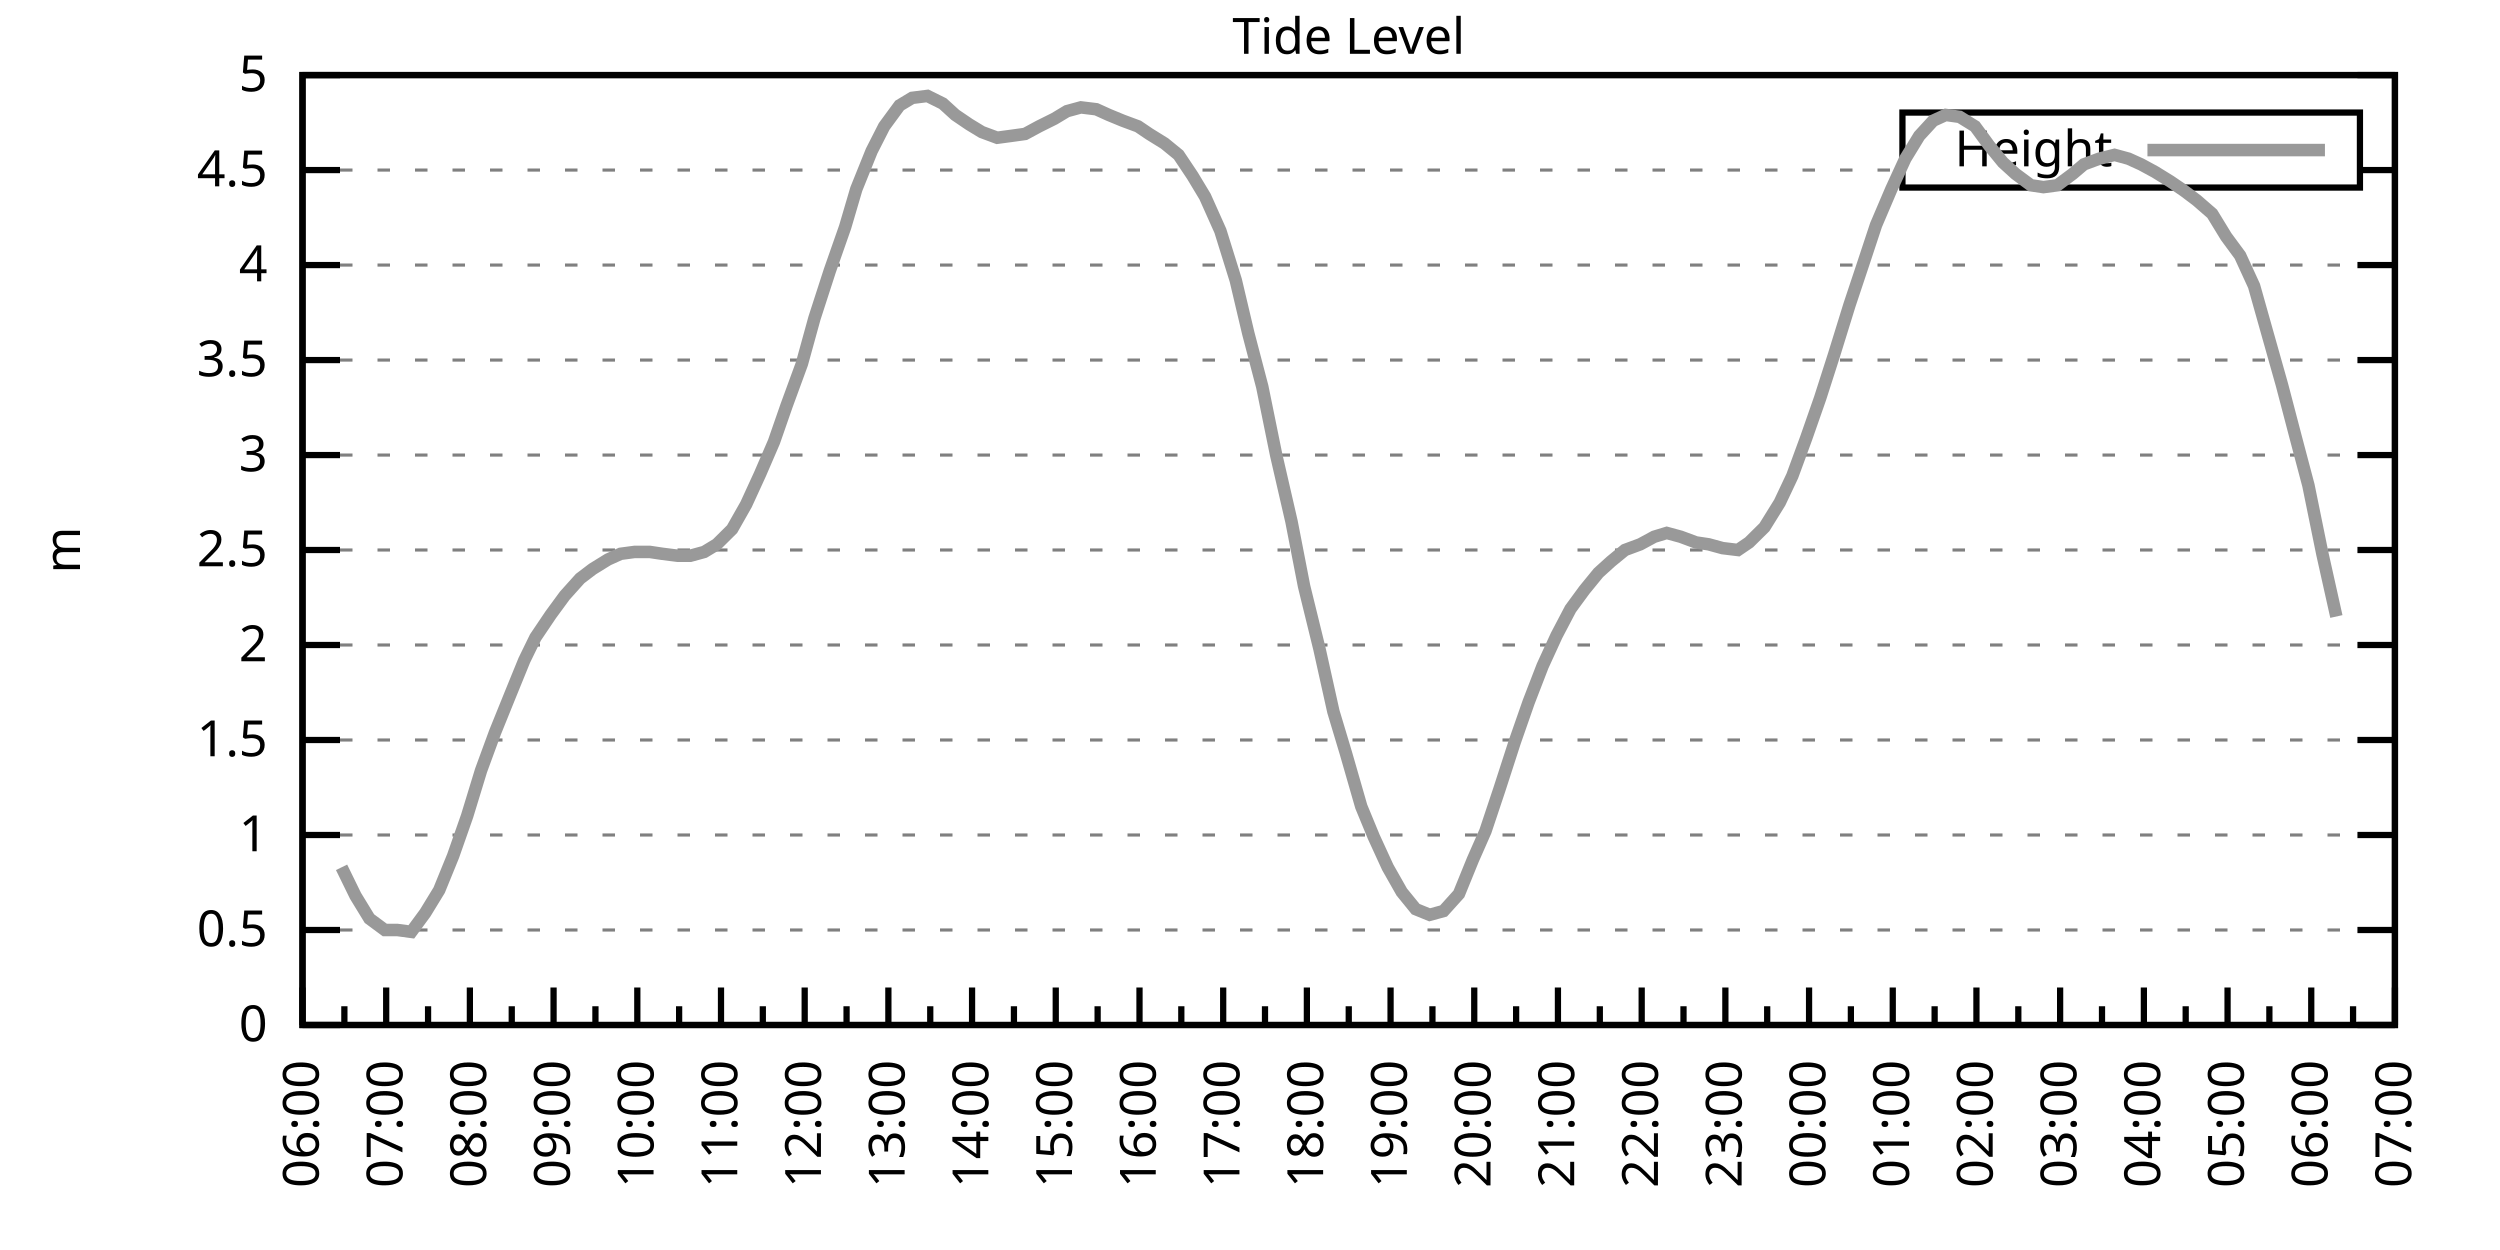
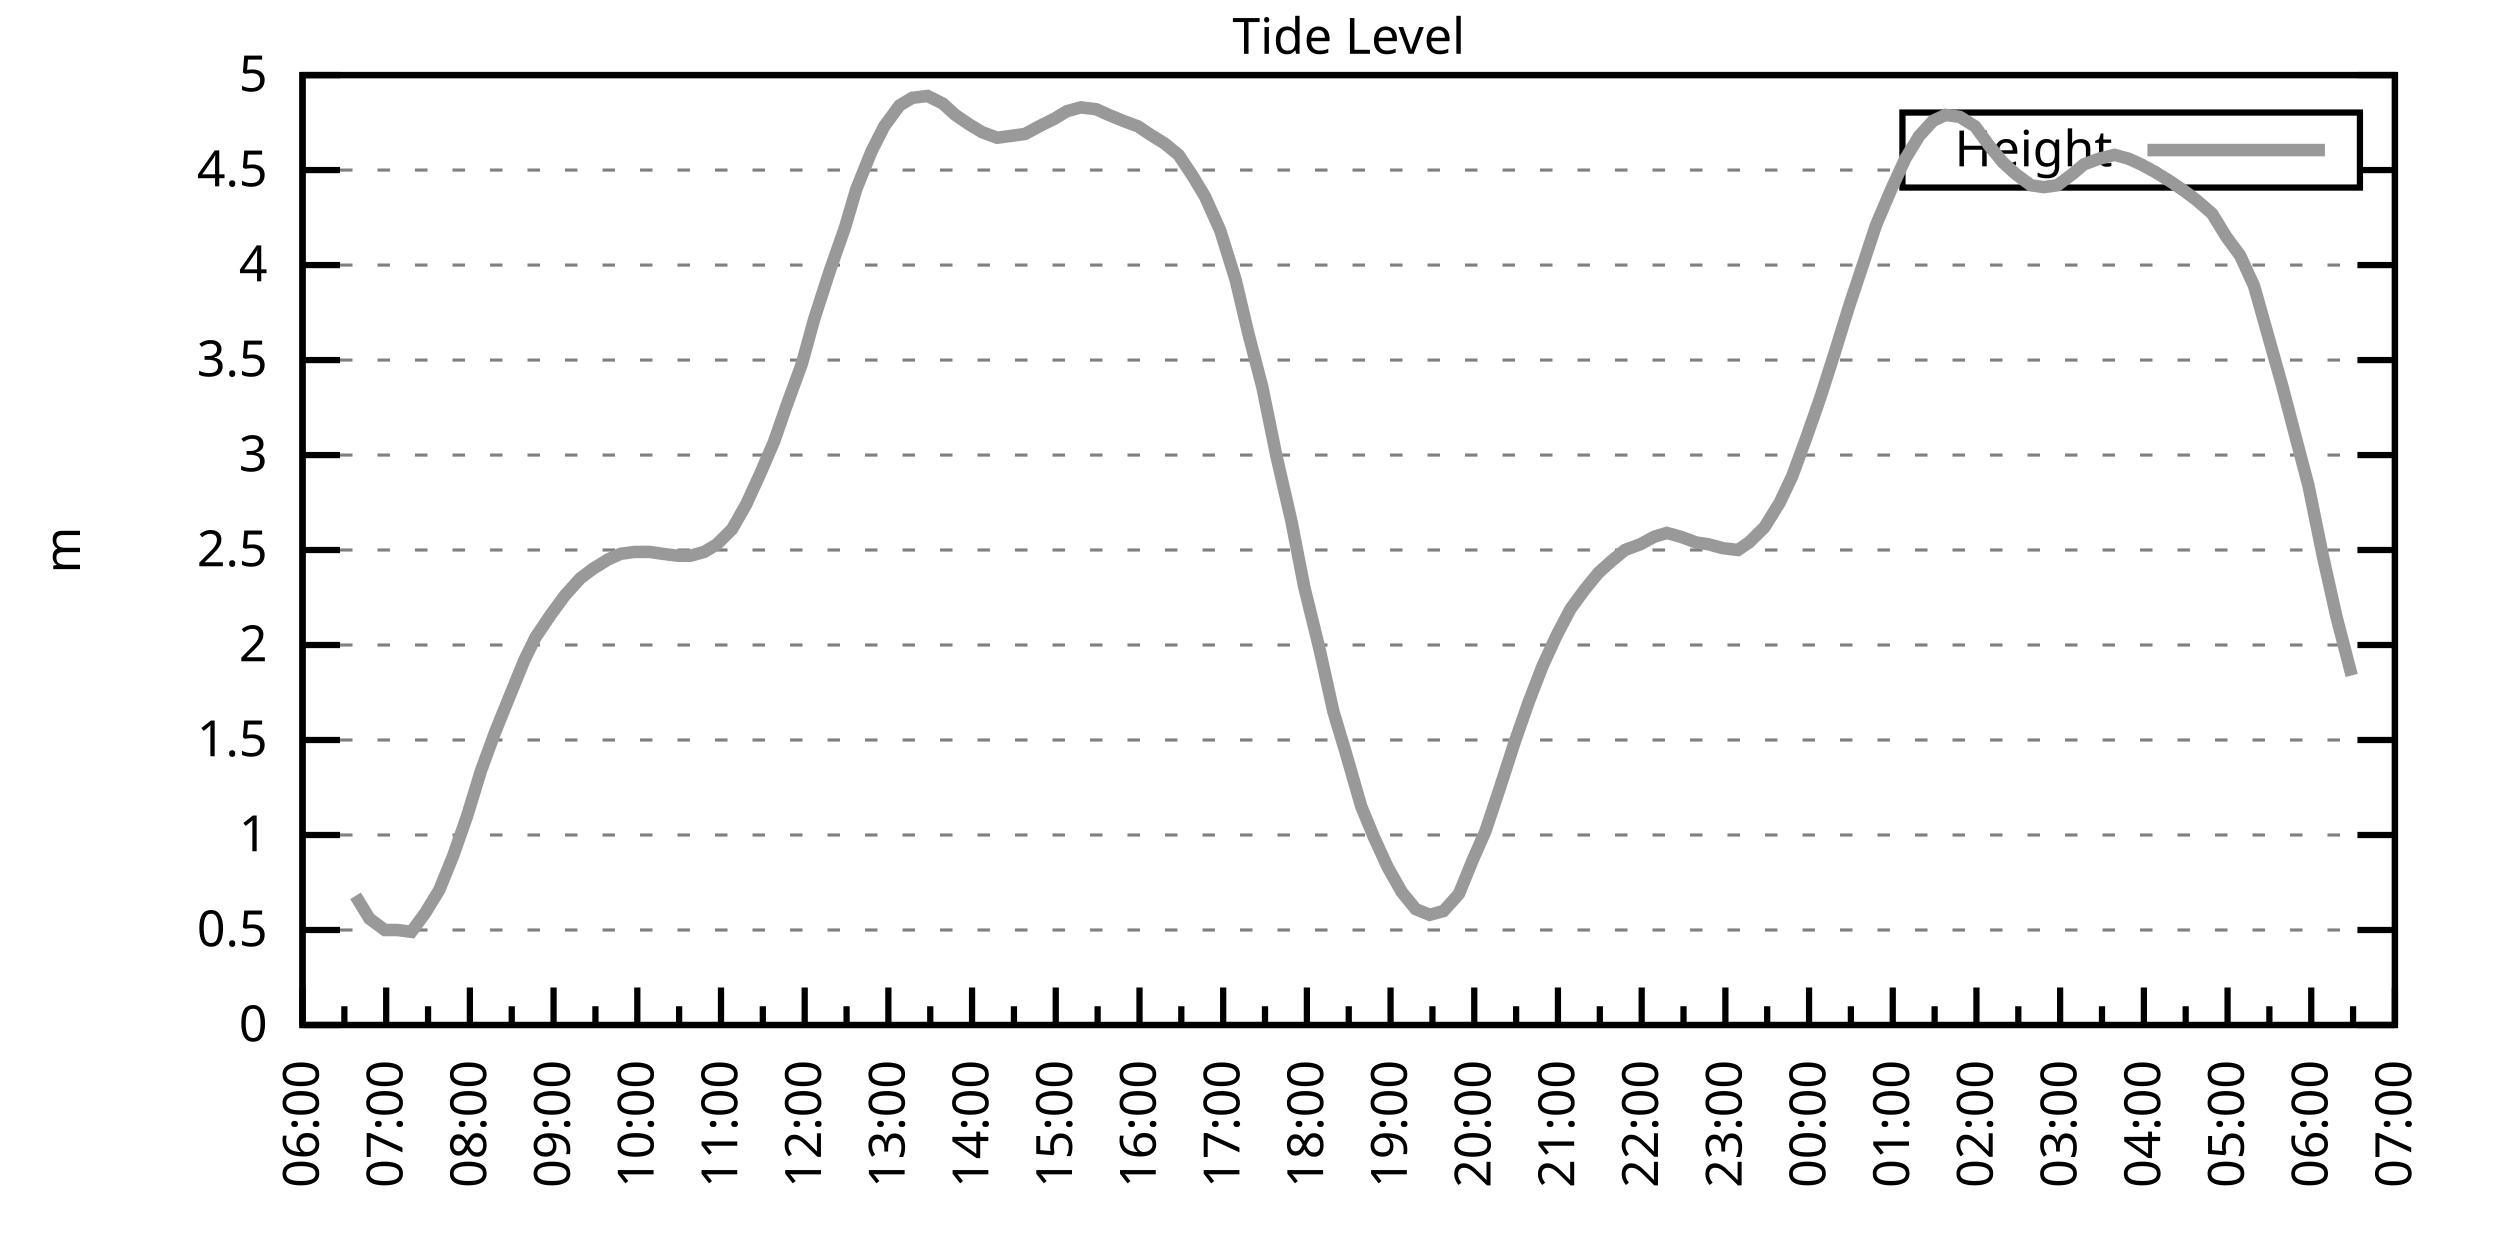
<svg xmlns="http://www.w3.org/2000/svg" xmlns:xlink="http://www.w3.org/1999/xlink" width="400" height="200" viewBox="0 0 400 200">
  <g id="gnuplot_canvas">
    <rect x="0" y="0" width="400" height="200" fill="none" />
    <defs>
      <circle id="gpDot" r="0.5" stroke-width="0.5" stroke="currentColor" />
      <path id="gpPt0" stroke-width="0.333" stroke="currentColor" d="M-1,0 h2 M0,-1 v2" />
      <path id="gpPt1" stroke-width="0.333" stroke="currentColor" d="M-1,-1 L1,1 M1,-1 L-1,1" />
      <path id="gpPt2" stroke-width="0.333" stroke="currentColor" d="M-1,0 L1,0 M0,-1 L0,1 M-1,-1 L1,1 M-1,1 L1,-1" />
      <rect id="gpPt3" stroke-width="0.333" stroke="currentColor" x="-1" y="-1" width="2" height="2" />
      <rect id="gpPt4" stroke-width="0.333" stroke="currentColor" fill="currentColor" x="-1" y="-1" width="2" height="2" />
      <circle id="gpPt5" stroke-width="0.333" stroke="currentColor" cx="0" cy="0" r="1" />
      <use xlink:href="#gpPt5" id="gpPt6" fill="currentColor" stroke="none" />
      <path id="gpPt7" stroke-width="0.333" stroke="currentColor" d="M0,-1.33 L-1.33,0.67 L1.33,0.67 z" />
      <use xlink:href="#gpPt7" id="gpPt8" fill="currentColor" stroke="none" />
      <use xlink:href="#gpPt7" id="gpPt9" stroke="currentColor" transform="rotate(180)" />
      <use xlink:href="#gpPt9" id="gpPt10" fill="currentColor" stroke="none" />
      <use xlink:href="#gpPt3" id="gpPt11" stroke="currentColor" transform="rotate(45)" />
      <use xlink:href="#gpPt11" id="gpPt12" fill="currentColor" stroke="none" />
      <path id="gpPt13" stroke-width="0.333" stroke="currentColor" d="M0,1.330 L1.265,0.411 L0.782,-1.067 L-0.782,-1.076 L-1.265,0.411 z" />
      <use xlink:href="#gpPt13" id="gpPt14" fill="currentColor" stroke="none" />
      <filter id="textbox" filterUnits="objectBoundingBox" x="0" y="0" height="1" width="1">
        <feFlood flood-color="white" flood-opacity="1" result="bgnd" />
        <feComposite in="SourceGraphic" in2="bgnd" operator="atop" />
      </filter>
      <filter id="greybox" filterUnits="objectBoundingBox" x="0" y="0" height="1" width="1">
        <feFlood flood-color="lightgrey" flood-opacity="1" result="grey" />
        <feComposite in="SourceGraphic" in2="grey" operator="atop" />
      </filter>
    </defs>
    <g fill="none" color="white" stroke="currentColor" stroke-width="1.00" stroke-linecap="butt" stroke-linejoin="miter">
</g>
    <g fill="none" color="black" stroke="currentColor" stroke-width="1.00" stroke-linecap="butt" stroke-linejoin="miter">
      <g stroke="none" shape-rendering="crispEdges">
        <polygon fill="rgb(255, 255, 255)" points="48.40,164.00 383.18,164.00 383.18,12.02 48.40,12.02 " />
      </g>
    </g>
    <g fill="none" color="black" stroke="currentColor" stroke-width="1.00" stroke-linecap="butt" stroke-linejoin="miter">
</g>
    <g fill="none" color="black" stroke="black" stroke-width="0.50" stroke-linecap="butt" stroke-linejoin="miter">
</g>
    <g fill="none" color="gray" stroke="currentColor" stroke-width="0.50" stroke-linecap="butt" stroke-linejoin="miter">
      <path stroke="gray" stroke-dasharray="2,4" class="gridline" d="M48.40,164.00 L383.19,164.00  " />
    </g>
    <g fill="none" color="gray" stroke="gray" stroke-width="1.00" stroke-linecap="butt" stroke-linejoin="miter">
</g>
    <g fill="none" color="black" stroke="currentColor" stroke-width="1.00" stroke-linecap="butt" stroke-linejoin="miter">
      <path stroke="black" d="M48.40,164.00 L54.40,164.00 M383.19,164.00 L377.19,164.00  " />
      <g transform="translate(42.80,166.60)" stroke="none" fill="black" font-family="Sans" font-size="8.00" text-anchor="end">
        <text>
          <tspan font-family="Sans"> 0</tspan>
        </text>
      </g>
    </g>
    <g fill="none" color="black" stroke="currentColor" stroke-width="1.00" stroke-linecap="butt" stroke-linejoin="miter">
</g>
    <g fill="none" color="black" stroke="black" stroke-width="0.50" stroke-linecap="butt" stroke-linejoin="miter">
</g>
    <g fill="none" color="gray" stroke="currentColor" stroke-width="0.50" stroke-linecap="butt" stroke-linejoin="miter">
      <path stroke="gray" stroke-dasharray="2,4" class="gridline" d="M48.40,148.80 L383.19,148.80  " />
    </g>
    <g fill="none" color="gray" stroke="gray" stroke-width="1.00" stroke-linecap="butt" stroke-linejoin="miter">
</g>
    <g fill="none" color="black" stroke="currentColor" stroke-width="1.00" stroke-linecap="butt" stroke-linejoin="miter">
      <path stroke="black" d="M48.40,148.80 L54.40,148.80 M383.19,148.80 L377.19,148.80  " />
      <g transform="translate(42.80,151.40)" stroke="none" fill="black" font-family="Sans" font-size="8.00" text-anchor="end">
        <text>
          <tspan font-family="Sans"> 0.5</tspan>
        </text>
      </g>
    </g>
    <g fill="none" color="black" stroke="currentColor" stroke-width="1.00" stroke-linecap="butt" stroke-linejoin="miter">
</g>
    <g fill="none" color="black" stroke="black" stroke-width="0.50" stroke-linecap="butt" stroke-linejoin="miter">
</g>
    <g fill="none" color="gray" stroke="currentColor" stroke-width="0.50" stroke-linecap="butt" stroke-linejoin="miter">
      <path stroke="gray" stroke-dasharray="2,4" class="gridline" d="M48.40,133.60 L383.19,133.60  " />
    </g>
    <g fill="none" color="gray" stroke="gray" stroke-width="1.00" stroke-linecap="butt" stroke-linejoin="miter">
</g>
    <g fill="none" color="black" stroke="currentColor" stroke-width="1.00" stroke-linecap="butt" stroke-linejoin="miter">
      <path stroke="black" d="M48.40,133.60 L54.40,133.60 M383.19,133.60 L377.19,133.60  " />
      <g transform="translate(42.80,136.20)" stroke="none" fill="black" font-family="Sans" font-size="8.00" text-anchor="end">
        <text>
          <tspan font-family="Sans"> 1</tspan>
        </text>
      </g>
    </g>
    <g fill="none" color="black" stroke="currentColor" stroke-width="1.00" stroke-linecap="butt" stroke-linejoin="miter">
</g>
    <g fill="none" color="black" stroke="black" stroke-width="0.50" stroke-linecap="butt" stroke-linejoin="miter">
</g>
    <g fill="none" color="gray" stroke="currentColor" stroke-width="0.50" stroke-linecap="butt" stroke-linejoin="miter">
      <path stroke="gray" stroke-dasharray="2,4" class="gridline" d="M48.40,118.40 L383.19,118.40  " />
    </g>
    <g fill="none" color="gray" stroke="gray" stroke-width="1.00" stroke-linecap="butt" stroke-linejoin="miter">
</g>
    <g fill="none" color="black" stroke="currentColor" stroke-width="1.00" stroke-linecap="butt" stroke-linejoin="miter">
      <path stroke="black" d="M48.40,118.40 L54.40,118.40 M383.19,118.40 L377.19,118.40  " />
      <g transform="translate(42.80,121.00)" stroke="none" fill="black" font-family="Sans" font-size="8.00" text-anchor="end">
        <text>
          <tspan font-family="Sans"> 1.5</tspan>
        </text>
      </g>
    </g>
    <g fill="none" color="black" stroke="currentColor" stroke-width="1.00" stroke-linecap="butt" stroke-linejoin="miter">
</g>
    <g fill="none" color="black" stroke="black" stroke-width="0.50" stroke-linecap="butt" stroke-linejoin="miter">
</g>
    <g fill="none" color="gray" stroke="currentColor" stroke-width="0.50" stroke-linecap="butt" stroke-linejoin="miter">
      <path stroke="gray" stroke-dasharray="2,4" class="gridline" d="M48.40,103.20 L383.19,103.20  " />
    </g>
    <g fill="none" color="gray" stroke="gray" stroke-width="1.00" stroke-linecap="butt" stroke-linejoin="miter">
</g>
    <g fill="none" color="black" stroke="currentColor" stroke-width="1.00" stroke-linecap="butt" stroke-linejoin="miter">
      <path stroke="black" d="M48.40,103.20 L54.40,103.20 M383.19,103.20 L377.19,103.20  " />
      <g transform="translate(42.80,105.80)" stroke="none" fill="black" font-family="Sans" font-size="8.00" text-anchor="end">
        <text>
          <tspan font-family="Sans"> 2</tspan>
        </text>
      </g>
    </g>
    <g fill="none" color="black" stroke="currentColor" stroke-width="1.00" stroke-linecap="butt" stroke-linejoin="miter">
</g>
    <g fill="none" color="black" stroke="black" stroke-width="0.50" stroke-linecap="butt" stroke-linejoin="miter">
</g>
    <g fill="none" color="gray" stroke="currentColor" stroke-width="0.50" stroke-linecap="butt" stroke-linejoin="miter">
      <path stroke="gray" stroke-dasharray="2,4" class="gridline" d="M48.40,88.00 L383.19,88.00  " />
    </g>
    <g fill="none" color="gray" stroke="gray" stroke-width="1.00" stroke-linecap="butt" stroke-linejoin="miter">
</g>
    <g fill="none" color="black" stroke="currentColor" stroke-width="1.00" stroke-linecap="butt" stroke-linejoin="miter">
      <path stroke="black" d="M48.40,88.00 L54.40,88.00 M383.19,88.00 L377.19,88.00  " />
      <g transform="translate(42.80,90.60)" stroke="none" fill="black" font-family="Sans" font-size="8.00" text-anchor="end">
        <text>
          <tspan font-family="Sans"> 2.5</tspan>
        </text>
      </g>
    </g>
    <g fill="none" color="black" stroke="currentColor" stroke-width="1.00" stroke-linecap="butt" stroke-linejoin="miter">
</g>
    <g fill="none" color="black" stroke="black" stroke-width="0.50" stroke-linecap="butt" stroke-linejoin="miter">
</g>
    <g fill="none" color="gray" stroke="currentColor" stroke-width="0.50" stroke-linecap="butt" stroke-linejoin="miter">
      <path stroke="gray" stroke-dasharray="2,4" class="gridline" d="M48.40,72.81 L383.19,72.81  " />
    </g>
    <g fill="none" color="gray" stroke="gray" stroke-width="1.00" stroke-linecap="butt" stroke-linejoin="miter">
</g>
    <g fill="none" color="black" stroke="currentColor" stroke-width="1.00" stroke-linecap="butt" stroke-linejoin="miter">
      <path stroke="black" d="M48.40,72.81 L54.40,72.81 M383.19,72.81 L377.19,72.81  " />
      <g transform="translate(42.80,75.41)" stroke="none" fill="black" font-family="Sans" font-size="8.00" text-anchor="end">
        <text>
          <tspan font-family="Sans"> 3</tspan>
        </text>
      </g>
    </g>
    <g fill="none" color="black" stroke="currentColor" stroke-width="1.00" stroke-linecap="butt" stroke-linejoin="miter">
</g>
    <g fill="none" color="black" stroke="black" stroke-width="0.50" stroke-linecap="butt" stroke-linejoin="miter">
</g>
    <g fill="none" color="gray" stroke="currentColor" stroke-width="0.50" stroke-linecap="butt" stroke-linejoin="miter">
      <path stroke="gray" stroke-dasharray="2,4" class="gridline" d="M48.40,57.61 L383.19,57.61  " />
    </g>
    <g fill="none" color="gray" stroke="gray" stroke-width="1.00" stroke-linecap="butt" stroke-linejoin="miter">
</g>
    <g fill="none" color="black" stroke="currentColor" stroke-width="1.00" stroke-linecap="butt" stroke-linejoin="miter">
      <path stroke="black" d="M48.40,57.61 L54.40,57.61 M383.19,57.61 L377.19,57.61  " />
      <g transform="translate(42.80,60.21)" stroke="none" fill="black" font-family="Sans" font-size="8.00" text-anchor="end">
        <text>
          <tspan font-family="Sans"> 3.5</tspan>
        </text>
      </g>
    </g>
    <g fill="none" color="black" stroke="currentColor" stroke-width="1.00" stroke-linecap="butt" stroke-linejoin="miter">
</g>
    <g fill="none" color="black" stroke="black" stroke-width="0.50" stroke-linecap="butt" stroke-linejoin="miter">
</g>
    <g fill="none" color="gray" stroke="currentColor" stroke-width="0.50" stroke-linecap="butt" stroke-linejoin="miter">
      <path stroke="gray" stroke-dasharray="2,4" class="gridline" d="M48.40,42.41 L383.19,42.41  " />
    </g>
    <g fill="none" color="gray" stroke="gray" stroke-width="1.00" stroke-linecap="butt" stroke-linejoin="miter">
</g>
    <g fill="none" color="black" stroke="currentColor" stroke-width="1.00" stroke-linecap="butt" stroke-linejoin="miter">
      <path stroke="black" d="M48.40,42.41 L54.40,42.41 M383.19,42.41 L377.19,42.41  " />
      <g transform="translate(42.80,45.01)" stroke="none" fill="black" font-family="Sans" font-size="8.00" text-anchor="end">
        <text>
          <tspan font-family="Sans"> 4</tspan>
        </text>
      </g>
    </g>
    <g fill="none" color="black" stroke="currentColor" stroke-width="1.00" stroke-linecap="butt" stroke-linejoin="miter">
</g>
    <g fill="none" color="black" stroke="black" stroke-width="0.50" stroke-linecap="butt" stroke-linejoin="miter">
</g>
    <g fill="none" color="gray" stroke="currentColor" stroke-width="0.50" stroke-linecap="butt" stroke-linejoin="miter">
      <path stroke="gray" stroke-dasharray="2,4" class="gridline" d="M48.40,27.21 L304.39,27.21 M377.59,27.21 L383.19,27.21  " />
    </g>
    <g fill="none" color="gray" stroke="gray" stroke-width="1.00" stroke-linecap="butt" stroke-linejoin="miter">
</g>
    <g fill="none" color="black" stroke="currentColor" stroke-width="1.00" stroke-linecap="butt" stroke-linejoin="miter">
      <path stroke="black" d="M48.40,27.21 L54.40,27.21 M383.19,27.21 L377.19,27.21  " />
      <g transform="translate(42.80,29.81)" stroke="none" fill="black" font-family="Sans" font-size="8.00" text-anchor="end">
        <text>
          <tspan font-family="Sans"> 4.5</tspan>
        </text>
      </g>
    </g>
    <g fill="none" color="black" stroke="currentColor" stroke-width="1.00" stroke-linecap="butt" stroke-linejoin="miter">
</g>
    <g fill="none" color="black" stroke="black" stroke-width="0.50" stroke-linecap="butt" stroke-linejoin="miter">
</g>
    <g fill="none" color="gray" stroke="currentColor" stroke-width="0.50" stroke-linecap="butt" stroke-linejoin="miter">
      <path stroke="gray" stroke-dasharray="2,4" class="gridline" d="M48.40,12.01 L383.19,12.01  " />
    </g>
    <g fill="none" color="gray" stroke="gray" stroke-width="1.00" stroke-linecap="butt" stroke-linejoin="miter">
</g>
    <g fill="none" color="black" stroke="currentColor" stroke-width="1.00" stroke-linecap="butt" stroke-linejoin="miter">
      <path stroke="black" d="M48.40,12.01 L54.40,12.01 M383.19,12.01 L377.19,12.01  " />
      <g transform="translate(42.80,14.61)" stroke="none" fill="black" font-family="Sans" font-size="8.00" text-anchor="end">
        <text>
          <tspan font-family="Sans"> 5</tspan>
        </text>
      </g>
    </g>
    <g fill="none" color="black" stroke="currentColor" stroke-width="1.00" stroke-linecap="butt" stroke-linejoin="miter">
      <path stroke="black" d="M48.40,164.00 L48.40,158.00  " />
      <g transform="translate(51.00,169.60) rotate(270)" stroke="none" fill="black" font-family="Sans" font-size="8.00" text-anchor="end">
        <text>
          <tspan font-family="Sans">06:00</tspan>
        </text>
      </g>
    </g>
    <g fill="none" color="black" stroke="currentColor" stroke-width="1.00" stroke-linecap="butt" stroke-linejoin="miter">
      <path stroke="black" d="M55.10,164.00 L55.10,161.00 M61.79,164.00 L61.79,158.00  " />
      <g transform="translate(64.39,169.60) rotate(270)" stroke="none" fill="black" font-family="Sans" font-size="8.00" text-anchor="end">
        <text>
          <tspan font-family="Sans">07:00</tspan>
        </text>
      </g>
    </g>
    <g fill="none" color="black" stroke="currentColor" stroke-width="1.00" stroke-linecap="butt" stroke-linejoin="miter">
      <path stroke="black" d="M68.49,164.00 L68.49,161.00 M75.18,164.00 L75.18,158.00  " />
      <g transform="translate(77.78,169.60) rotate(270)" stroke="none" fill="black" font-family="Sans" font-size="8.00" text-anchor="end">
        <text>
          <tspan font-family="Sans">08:00</tspan>
        </text>
      </g>
    </g>
    <g fill="none" color="black" stroke="currentColor" stroke-width="1.00" stroke-linecap="butt" stroke-linejoin="miter">
      <path stroke="black" d="M81.88,164.00 L81.88,161.00 M88.57,164.00 L88.57,158.00  " />
      <g transform="translate(91.17,169.60) rotate(270)" stroke="none" fill="black" font-family="Sans" font-size="8.00" text-anchor="end">
        <text>
          <tspan font-family="Sans">09:00</tspan>
        </text>
      </g>
    </g>
    <g fill="none" color="black" stroke="currentColor" stroke-width="1.00" stroke-linecap="butt" stroke-linejoin="miter">
      <path stroke="black" d="M95.27,164.00 L95.27,161.00 M101.97,164.00 L101.97,158.00  " />
      <g transform="translate(104.57,169.60) rotate(270)" stroke="none" fill="black" font-family="Sans" font-size="8.00" text-anchor="end">
        <text>
          <tspan font-family="Sans">10:00</tspan>
        </text>
      </g>
    </g>
    <g fill="none" color="black" stroke="currentColor" stroke-width="1.00" stroke-linecap="butt" stroke-linejoin="miter">
      <path stroke="black" d="M108.66,164.00 L108.66,161.00 M115.36,164.00 L115.36,158.00  " />
      <g transform="translate(117.96,169.60) rotate(270)" stroke="none" fill="black" font-family="Sans" font-size="8.00" text-anchor="end">
        <text>
          <tspan font-family="Sans">11:00</tspan>
        </text>
      </g>
    </g>
    <g fill="none" color="black" stroke="currentColor" stroke-width="1.00" stroke-linecap="butt" stroke-linejoin="miter">
      <path stroke="black" d="M122.05,164.00 L122.05,161.00 M128.75,164.00 L128.75,158.00  " />
      <g transform="translate(131.35,169.60) rotate(270)" stroke="none" fill="black" font-family="Sans" font-size="8.00" text-anchor="end">
        <text>
          <tspan font-family="Sans">12:00</tspan>
        </text>
      </g>
    </g>
    <g fill="none" color="black" stroke="currentColor" stroke-width="1.00" stroke-linecap="butt" stroke-linejoin="miter">
      <path stroke="black" d="M135.45,164.00 L135.45,161.00 M142.14,164.00 L142.14,158.00  " />
      <g transform="translate(144.74,169.60) rotate(270)" stroke="none" fill="black" font-family="Sans" font-size="8.00" text-anchor="end">
        <text>
          <tspan font-family="Sans">13:00</tspan>
        </text>
      </g>
    </g>
    <g fill="none" color="black" stroke="currentColor" stroke-width="1.00" stroke-linecap="butt" stroke-linejoin="miter">
      <path stroke="black" d="M148.84,164.00 L148.84,161.00 M155.53,164.00 L155.53,158.00  " />
      <g transform="translate(158.13,169.60) rotate(270)" stroke="none" fill="black" font-family="Sans" font-size="8.00" text-anchor="end">
        <text>
          <tspan font-family="Sans">14:00</tspan>
        </text>
      </g>
    </g>
    <g fill="none" color="black" stroke="currentColor" stroke-width="1.00" stroke-linecap="butt" stroke-linejoin="miter">
      <path stroke="black" d="M162.23,164.00 L162.23,161.00 M168.92,164.00 L168.92,158.00  " />
      <g transform="translate(171.52,169.60) rotate(270)" stroke="none" fill="black" font-family="Sans" font-size="8.00" text-anchor="end">
        <text>
          <tspan font-family="Sans">15:00</tspan>
        </text>
      </g>
    </g>
    <g fill="none" color="black" stroke="currentColor" stroke-width="1.00" stroke-linecap="butt" stroke-linejoin="miter">
      <path stroke="black" d="M175.62,164.00 L175.62,161.00 M182.32,164.00 L182.32,158.00  " />
      <g transform="translate(184.92,169.60) rotate(270)" stroke="none" fill="black" font-family="Sans" font-size="8.00" text-anchor="end">
        <text>
          <tspan font-family="Sans">16:00</tspan>
        </text>
      </g>
    </g>
    <g fill="none" color="black" stroke="currentColor" stroke-width="1.00" stroke-linecap="butt" stroke-linejoin="miter">
      <path stroke="black" d="M189.01,164.00 L189.01,161.00 M195.71,164.00 L195.71,158.00  " />
      <g transform="translate(198.31,169.60) rotate(270)" stroke="none" fill="black" font-family="Sans" font-size="8.00" text-anchor="end">
        <text>
          <tspan font-family="Sans">17:00</tspan>
        </text>
      </g>
    </g>
    <g fill="none" color="black" stroke="currentColor" stroke-width="1.00" stroke-linecap="butt" stroke-linejoin="miter">
      <path stroke="black" d="M202.40,164.00 L202.40,161.00 M209.10,164.00 L209.10,158.00  " />
      <g transform="translate(211.70,169.60) rotate(270)" stroke="none" fill="black" font-family="Sans" font-size="8.00" text-anchor="end">
        <text>
          <tspan font-family="Sans">18:00</tspan>
        </text>
      </g>
    </g>
    <g fill="none" color="black" stroke="currentColor" stroke-width="1.00" stroke-linecap="butt" stroke-linejoin="miter">
      <path stroke="black" d="M215.80,164.00 L215.80,161.00 M222.49,164.00 L222.49,158.00  " />
      <g transform="translate(225.09,169.60) rotate(270)" stroke="none" fill="black" font-family="Sans" font-size="8.00" text-anchor="end">
        <text>
          <tspan font-family="Sans">19:00</tspan>
        </text>
      </g>
    </g>
    <g fill="none" color="black" stroke="currentColor" stroke-width="1.00" stroke-linecap="butt" stroke-linejoin="miter">
      <path stroke="black" d="M229.19,164.00 L229.19,161.00 M235.88,164.00 L235.88,158.00  " />
      <g transform="translate(238.48,169.60) rotate(270)" stroke="none" fill="black" font-family="Sans" font-size="8.00" text-anchor="end">
        <text>
          <tspan font-family="Sans">20:00</tspan>
        </text>
      </g>
    </g>
    <g fill="none" color="black" stroke="currentColor" stroke-width="1.00" stroke-linecap="butt" stroke-linejoin="miter">
      <path stroke="black" d="M242.58,164.00 L242.58,161.00 M249.27,164.00 L249.27,158.00  " />
      <g transform="translate(251.87,169.60) rotate(270)" stroke="none" fill="black" font-family="Sans" font-size="8.00" text-anchor="end">
        <text>
          <tspan font-family="Sans">21:00</tspan>
        </text>
      </g>
    </g>
    <g fill="none" color="black" stroke="currentColor" stroke-width="1.00" stroke-linecap="butt" stroke-linejoin="miter">
      <path stroke="black" d="M255.97,164.00 L255.97,161.00 M262.67,164.00 L262.67,158.00  " />
      <g transform="translate(265.27,169.60) rotate(270)" stroke="none" fill="black" font-family="Sans" font-size="8.00" text-anchor="end">
        <text>
          <tspan font-family="Sans">22:00</tspan>
        </text>
      </g>
    </g>
    <g fill="none" color="black" stroke="currentColor" stroke-width="1.00" stroke-linecap="butt" stroke-linejoin="miter">
      <path stroke="black" d="M269.36,164.00 L269.36,161.00 M276.06,164.00 L276.06,158.00  " />
      <g transform="translate(278.66,169.60) rotate(270)" stroke="none" fill="black" font-family="Sans" font-size="8.00" text-anchor="end">
        <text>
          <tspan font-family="Sans">23:00</tspan>
        </text>
      </g>
    </g>
    <g fill="none" color="black" stroke="currentColor" stroke-width="1.00" stroke-linecap="butt" stroke-linejoin="miter">
      <path stroke="black" d="M282.75,164.00 L282.75,161.00 M289.45,164.00 L289.45,158.00  " />
      <g transform="translate(292.05,169.60) rotate(270)" stroke="none" fill="black" font-family="Sans" font-size="8.00" text-anchor="end">
        <text>
          <tspan font-family="Sans">00:00</tspan>
        </text>
      </g>
    </g>
    <g fill="none" color="black" stroke="currentColor" stroke-width="1.00" stroke-linecap="butt" stroke-linejoin="miter">
      <path stroke="black" d="M296.14,164.00 L296.14,161.00 M302.84,164.00 L302.84,158.00  " />
      <g transform="translate(305.44,169.60) rotate(270)" stroke="none" fill="black" font-family="Sans" font-size="8.00" text-anchor="end">
        <text>
          <tspan font-family="Sans">01:00</tspan>
        </text>
      </g>
    </g>
    <g fill="none" color="black" stroke="currentColor" stroke-width="1.00" stroke-linecap="butt" stroke-linejoin="miter">
      <path stroke="black" d="M309.54,164.00 L309.54,161.00 M316.23,164.00 L316.23,158.00  " />
      <g transform="translate(318.83,169.60) rotate(270)" stroke="none" fill="black" font-family="Sans" font-size="8.00" text-anchor="end">
        <text>
          <tspan font-family="Sans">02:00</tspan>
        </text>
      </g>
    </g>
    <g fill="none" color="black" stroke="currentColor" stroke-width="1.00" stroke-linecap="butt" stroke-linejoin="miter">
      <path stroke="black" d="M322.93,164.00 L322.93,161.00 M329.62,164.00 L329.62,158.00  " />
      <g transform="translate(332.22,169.60) rotate(270)" stroke="none" fill="black" font-family="Sans" font-size="8.00" text-anchor="end">
        <text>
          <tspan font-family="Sans">03:00</tspan>
        </text>
      </g>
    </g>
    <g fill="none" color="black" stroke="currentColor" stroke-width="1.00" stroke-linecap="butt" stroke-linejoin="miter">
      <path stroke="black" d="M336.32,164.00 L336.32,161.00 M343.02,164.00 L343.02,158.00  " />
      <g transform="translate(345.62,169.60) rotate(270)" stroke="none" fill="black" font-family="Sans" font-size="8.00" text-anchor="end">
        <text>
          <tspan font-family="Sans">04:00</tspan>
        </text>
      </g>
    </g>
    <g fill="none" color="black" stroke="currentColor" stroke-width="1.00" stroke-linecap="butt" stroke-linejoin="miter">
      <path stroke="black" d="M349.71,164.00 L349.71,161.00 M356.41,164.00 L356.41,158.00  " />
      <g transform="translate(359.01,169.60) rotate(270)" stroke="none" fill="black" font-family="Sans" font-size="8.00" text-anchor="end">
        <text>
          <tspan font-family="Sans">05:00</tspan>
        </text>
      </g>
    </g>
    <g fill="none" color="black" stroke="currentColor" stroke-width="1.00" stroke-linecap="butt" stroke-linejoin="miter">
      <path stroke="black" d="M363.10,164.00 L363.10,161.00 M369.80,164.00 L369.80,158.00  " />
      <g transform="translate(372.40,169.60) rotate(270)" stroke="none" fill="black" font-family="Sans" font-size="8.00" text-anchor="end">
        <text>
          <tspan font-family="Sans">06:00</tspan>
        </text>
      </g>
    </g>
    <g fill="none" color="black" stroke="currentColor" stroke-width="1.00" stroke-linecap="butt" stroke-linejoin="miter">
      <path stroke="black" d="M376.49,164.00 L376.49,161.00 M383.19,164.00 L383.19,158.00  " />
      <g transform="translate(385.79,169.60) rotate(270)" stroke="none" fill="black" font-family="Sans" font-size="8.00" text-anchor="end">
        <text>
          <tspan font-family="Sans">07:00</tspan>
        </text>
      </g>
    </g>
    <g fill="none" color="black" stroke="currentColor" stroke-width="1.00" stroke-linecap="butt" stroke-linejoin="miter">
</g>
    <g fill="none" color="black" stroke="currentColor" stroke-width="1.00" stroke-linecap="butt" stroke-linejoin="miter">
      <path stroke="black" d="M48.40,12.01 L48.40,164.00 L383.19,164.00 L383.19,12.01 L48.40,12.01 Z  " />
    </g>
    <g fill="none" color="black" stroke="currentColor" stroke-width="1.00" stroke-linecap="butt" stroke-linejoin="miter">
      <g transform="translate(12.80,88.01) rotate(270)" stroke="none" fill="black" font-family="Sans" font-size="8.00" text-anchor="middle">
        <text>
          <tspan font-family="Sans">m</tspan>
        </text>
      </g>
    </g>
    <g fill="none" color="black" stroke="currentColor" stroke-width="1.00" stroke-linecap="butt" stroke-linejoin="miter">
</g>
    <g fill="none" color="black" stroke="currentColor" stroke-width="1.00" stroke-linecap="butt" stroke-linejoin="miter">
      <path stroke="black" d="M304.39,30.01 L304.39,18.01 L377.59,18.01 L377.59,30.01 L304.39,30.01 Z  " />
    </g>
    <g id="Tide_level_plot_1">
      <g fill="none" color="white" stroke="black" stroke-width="2.00" stroke-linecap="butt" stroke-linejoin="miter">
</g>
      <g fill="none" color="black" stroke="currentColor" stroke-width="2.00" stroke-linecap="butt" stroke-linejoin="miter">
        <g transform="translate(337.99,26.61)" stroke="none" fill="black" font-family="Sans" font-size="8.00" text-anchor="end">
          <text>
            <tspan font-family="Sans">Height</tspan>
          </text>
        </g>
      </g>
      <g fill="none" color="black" stroke="currentColor" stroke-width="2.00" stroke-linecap="butt" stroke-linejoin="miter">
-         <path stroke="rgb(153, 153, 153)" d="M343.59,24.01 L371.99,24.01 M54.65,138.77 L56.88,143.33 L59.11,146.98 L61.57,148.80 L63.58,148.80 L65.81,149.10   L68.04,146.07 L70.27,142.42 L72.50,136.95 L74.74,130.56 L76.97,123.27 L79.20,117.19 L81.66,111.11 L83.89,105.64   L85.67,101.99 L88.13,98.34 L90.36,95.30 L92.82,92.56 L94.82,91.04 L97.28,89.52 L99.29,88.61 L101.52,88.31   L103.98,88.31 L105.98,88.61 L108.44,88.92 L110.45,88.92 L112.68,88.31 L114.69,87.09 L117.14,84.66 L119.38,80.71   L121.61,75.85 L123.84,70.68 L125.85,64.90 L128.30,58.21 L130.31,50.92 L132.77,43.32 L135.22,36.33 L137.01,30.25   L139.46,24.17 L141.47,20.22 L143.93,16.87 L145.94,15.66 L148.39,15.35 L150.85,16.57 L152.85,18.39 L155.09,19.91   L157.10,21.13 L159.55,22.04 L161.78,21.74 L164.01,21.43 L166.25,20.22 L168.70,19.00 L170.71,17.79 L172.94,17.18   L175.40,17.48 L177.41,18.39 L179.64,19.31 L182.09,20.22 L183.88,21.43 L186.33,22.95 L188.57,24.78 L190.80,28.12   L192.81,31.46 L195.26,36.94 L197.72,44.84 L199.73,53.35 L201.96,61.86 L204.19,72.81 L206.64,83.45 L208.65,93.78   L211.11,103.81 L213.34,113.84 L215.35,120.53 L217.80,129.04 L219.81,133.91 L222.04,138.77 L224.28,142.72 L226.51,145.46   L228.74,146.37 L230.97,145.76 L233.43,143.03 L235.66,137.55 L237.67,132.99 L239.90,126.31 L242.36,118.71 L244.59,112.32   L246.82,106.55 L249.05,101.68 L251.28,97.43 L253.51,94.39 L255.75,91.65 L257.76,89.83 L259.99,88.00 L262.44,87.09   L264.67,85.88 L266.68,85.27 L268.92,85.88 L271.37,86.79 L273.38,87.09 L275.61,87.70 L278.07,88.00 L279.85,86.79   L282.31,84.36 L284.76,80.41 L286.77,76.15 L289.00,70.07 L291.23,63.69 L293.47,56.70 L295.92,48.79 L298.15,42.10   L300.16,36.02 L302.62,30.25 L304.85,25.39 L307.08,21.74 L309.31,19.31 L311.32,18.39 L313.55,18.70 L316.01,20.22   L318.24,23.26 L320.47,25.99 L322.48,27.82 L324.94,29.64 L326.95,29.94 L329.18,29.64 L331.63,27.82 L333.42,26.30   L335.87,25.39 L338.33,24.78 L340.56,25.39 L342.57,26.30 L344.80,27.51 L347.26,29.03 L349.49,30.55 L351.50,32.07   L353.95,34.20 L356.18,37.85 L358.42,40.89 L360.65,45.75 L362.88,53.66 L365.11,61.56 L367.34,70.07 L369.35,77.67   L371.58,88.61 L373.82,98.64  " />
+         <path stroke="rgb(153, 153, 153)" d="M343.59,24.01 L371.99,24.01 M56.88,143.33 L59.11,146.98 L61.57,148.80 L63.58,148.80 L65.81,149.10 L68.04,146.07   L70.27,142.42 L72.50,136.95 L74.74,130.56 L76.97,123.27 L79.20,117.19 L81.66,111.11 L83.89,105.64 L85.67,101.99   L88.13,98.34 L90.36,95.30 L92.82,92.56 L94.82,91.04 L97.28,89.52 L99.29,88.61 L101.52,88.31 L103.98,88.31   L105.98,88.61 L108.44,88.92 L110.45,88.92 L112.68,88.31 L114.69,87.09 L117.14,84.66 L119.38,80.71 L121.61,75.85   L123.84,70.68 L125.85,64.90 L128.30,58.21 L130.31,50.92 L132.77,43.32 L135.22,36.33 L137.01,30.25 L139.46,24.17   L141.47,20.22 L143.93,16.87 L145.94,15.66 L148.39,15.35 L150.85,16.57 L152.85,18.39 L155.09,19.91 L157.10,21.13   L159.55,22.04 L161.78,21.74 L164.01,21.43 L166.25,20.22 L168.70,19.00 L170.71,17.79 L172.94,17.18 L175.40,17.48   L177.41,18.39 L179.64,19.31 L182.09,20.22 L183.88,21.43 L186.33,22.95 L188.57,24.78 L190.80,28.12 L192.81,31.46   L195.26,36.94 L197.72,44.84 L199.73,53.35 L201.96,61.86 L204.19,72.81 L206.64,83.45 L208.65,93.78 L211.11,103.81   L213.34,113.84 L215.35,120.53 L217.80,129.04 L219.81,133.91 L222.04,138.77 L224.28,142.72 L226.51,145.46 L228.74,146.37   L230.97,145.76 L233.43,143.03 L235.66,137.55 L237.67,132.99 L239.90,126.31 L242.36,118.71 L244.59,112.32 L246.82,106.55   L249.05,101.68 L251.28,97.43 L253.51,94.39 L255.75,91.65 L257.76,89.83 L259.99,88.00 L262.44,87.09 L264.67,85.88   L266.68,85.27 L268.92,85.88 L271.37,86.79 L273.38,87.09 L275.61,87.70 L278.07,88.00 L279.85,86.79 L282.31,84.36   L284.76,80.41 L286.77,76.15 L289.00,70.07 L291.23,63.69 L293.47,56.70 L295.92,48.79 L298.15,42.10 L300.16,36.02   L302.62,30.25 L304.85,25.39 L307.08,21.74 L309.31,19.31 L311.32,18.39 L313.55,18.70 L316.01,20.22 L318.24,23.26   L320.47,25.99 L322.48,27.82 L324.94,29.64 L326.95,29.94 L329.18,29.64 L331.63,27.82 L333.42,26.30 L335.87,25.39   L338.33,24.78 L340.56,25.39 L342.57,26.30 L344.80,27.51 L347.26,29.03 L349.49,30.55 L351.50,32.07 L353.95,34.20   L356.18,37.85 L358.42,40.89 L360.65,45.75 L362.88,53.66 L365.11,61.56 L367.34,70.07 L369.35,77.67 L371.58,88.61   L373.82,98.64 L376.27,108.07  " />
      </g>
    </g>
    <g fill="none" color="black" stroke="currentColor" stroke-width="2.00" stroke-linecap="butt" stroke-linejoin="miter">
</g>
    <g fill="none" color="black" stroke="black" stroke-width="1.00" stroke-linecap="butt" stroke-linejoin="miter">
</g>
    <g fill="none" color="black" stroke="currentColor" stroke-width="1.00" stroke-linecap="butt" stroke-linejoin="miter">
      <path stroke="black" d="M48.40,12.01 L48.40,164.00 L383.19,164.00 L383.19,12.01 L48.40,12.01 Z  " />
    </g>
    <g fill="none" color="black" stroke="currentColor" stroke-width="1.00" stroke-linecap="butt" stroke-linejoin="miter">
      <g transform="translate(215.79,8.61)" stroke="none" fill="black" font-family="Sans" font-size="8.00" text-anchor="middle">
        <text>
          <tspan font-family="Sans">Tide Level</tspan>
        </text>
      </g>
    </g>
    <g fill="none" color="black" stroke="currentColor" stroke-width="1.00" stroke-linecap="butt" stroke-linejoin="miter">
</g>
  </g>
</svg>
